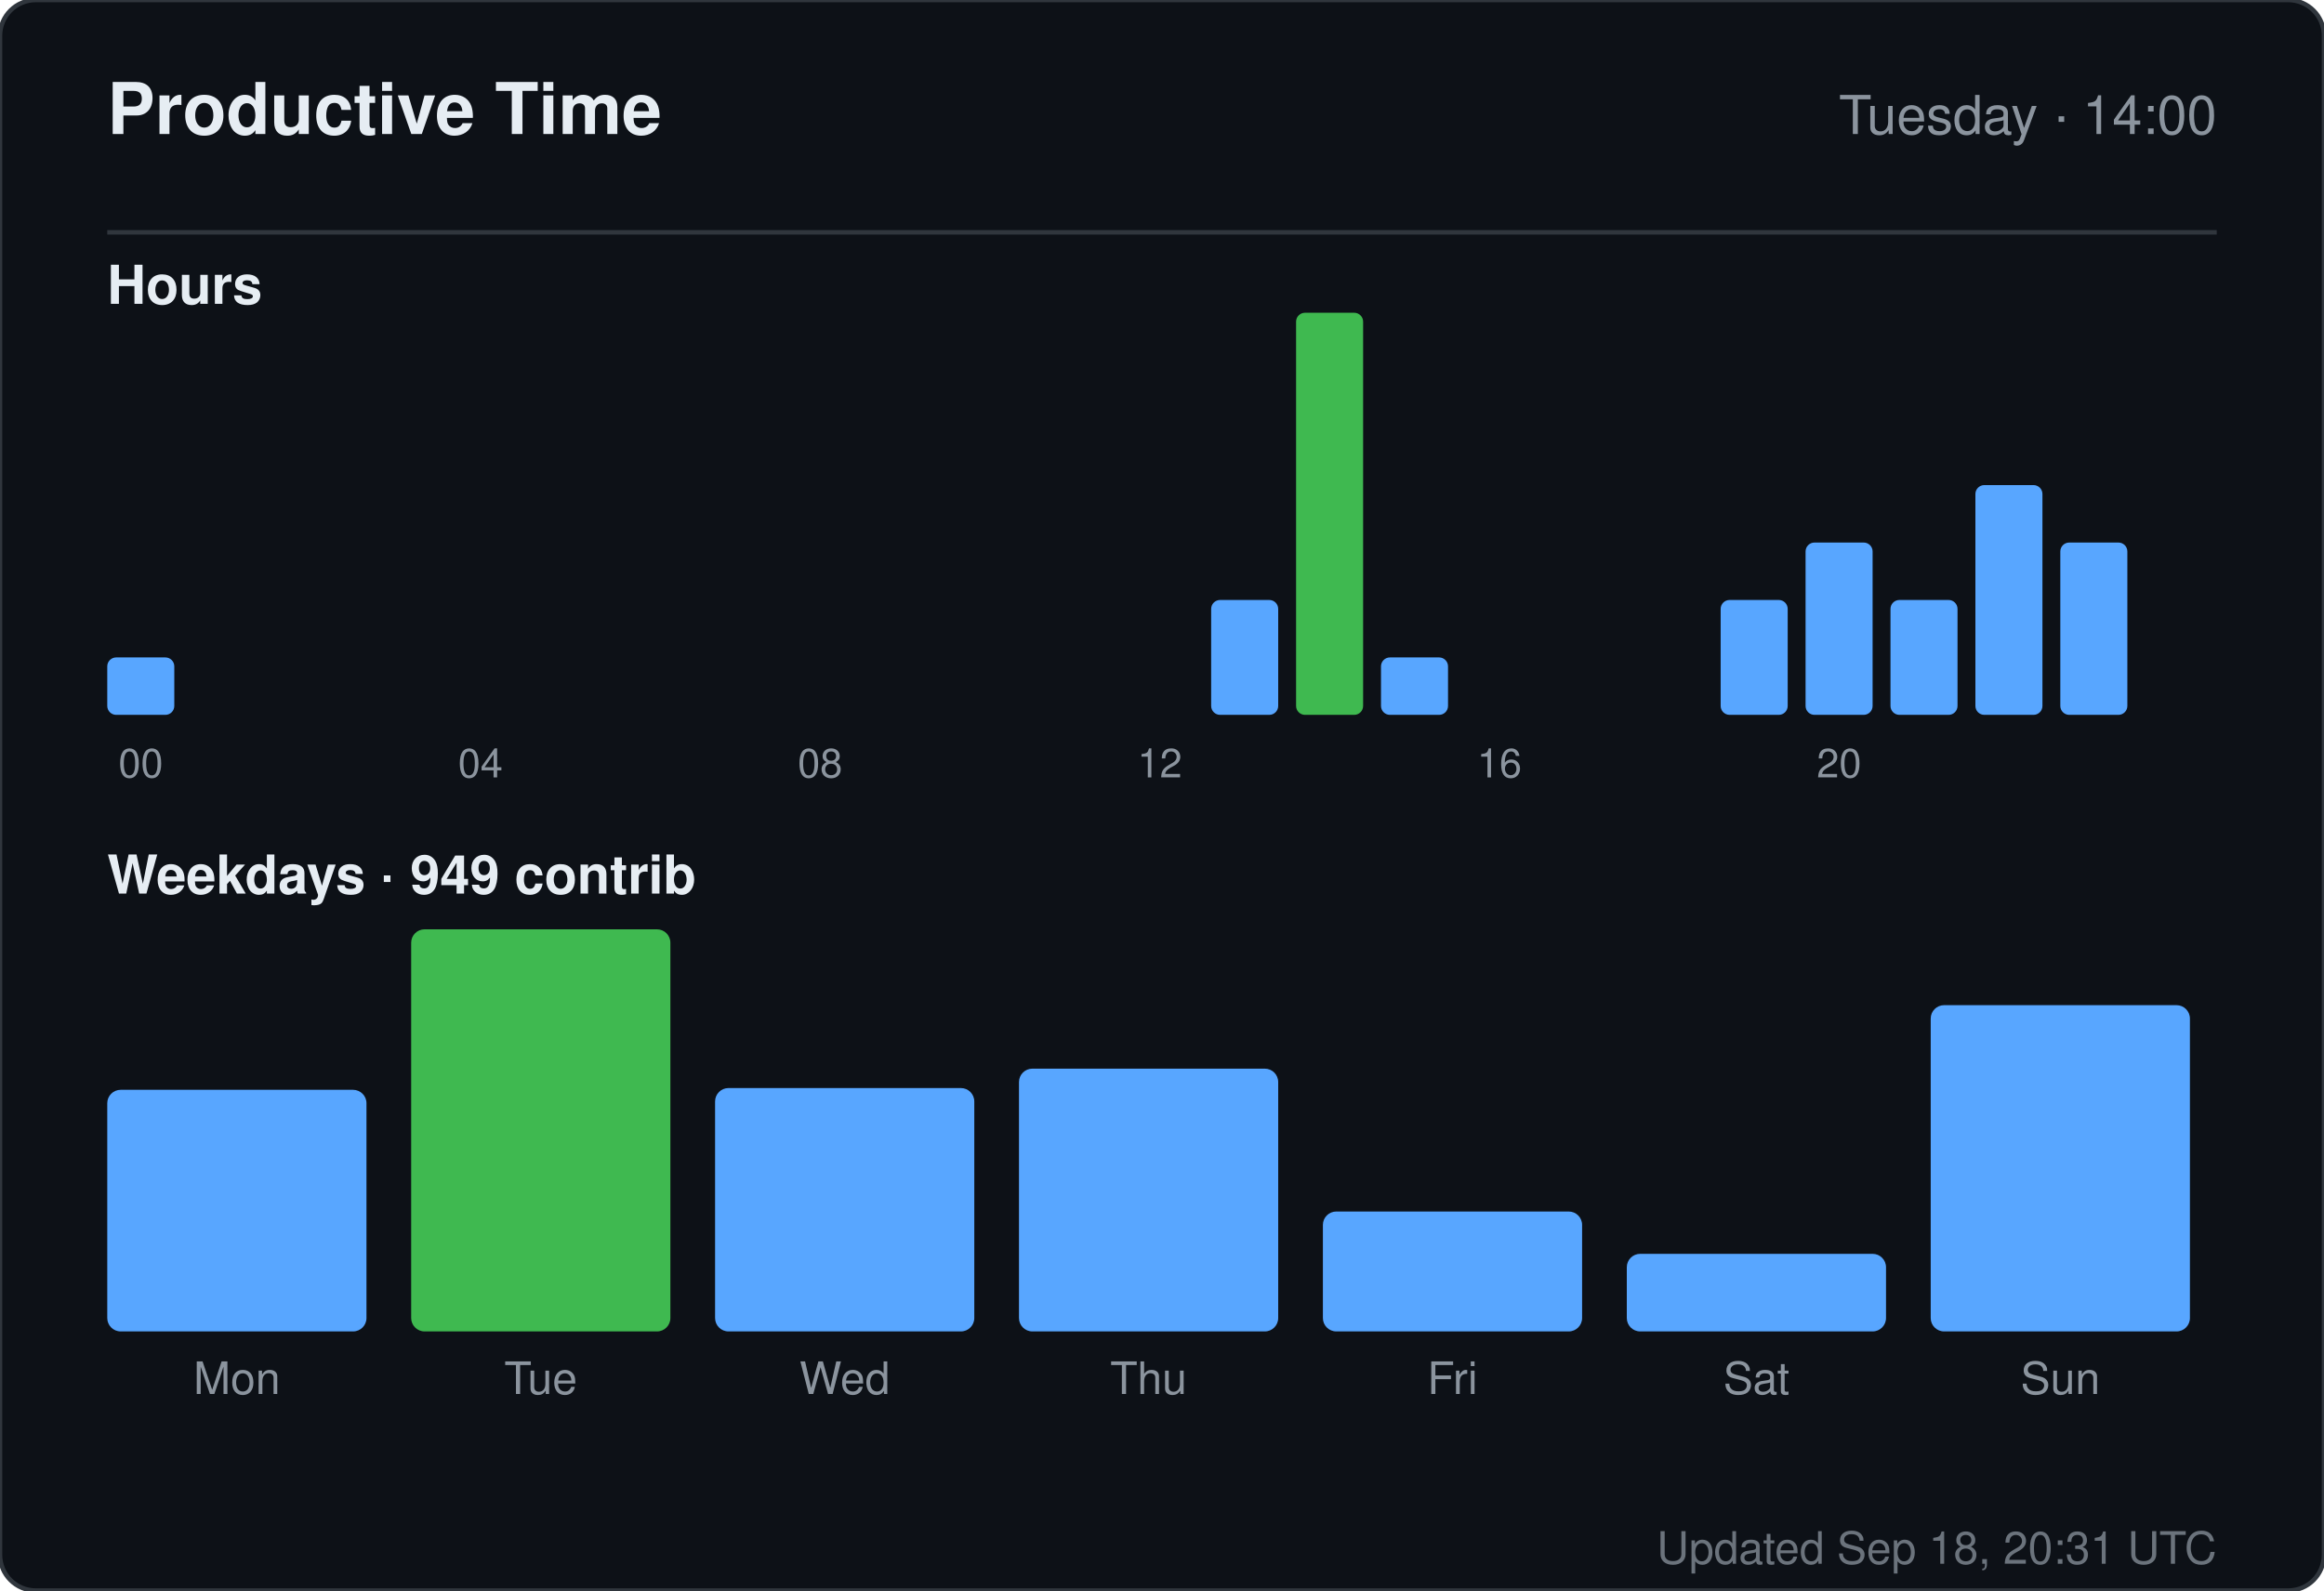
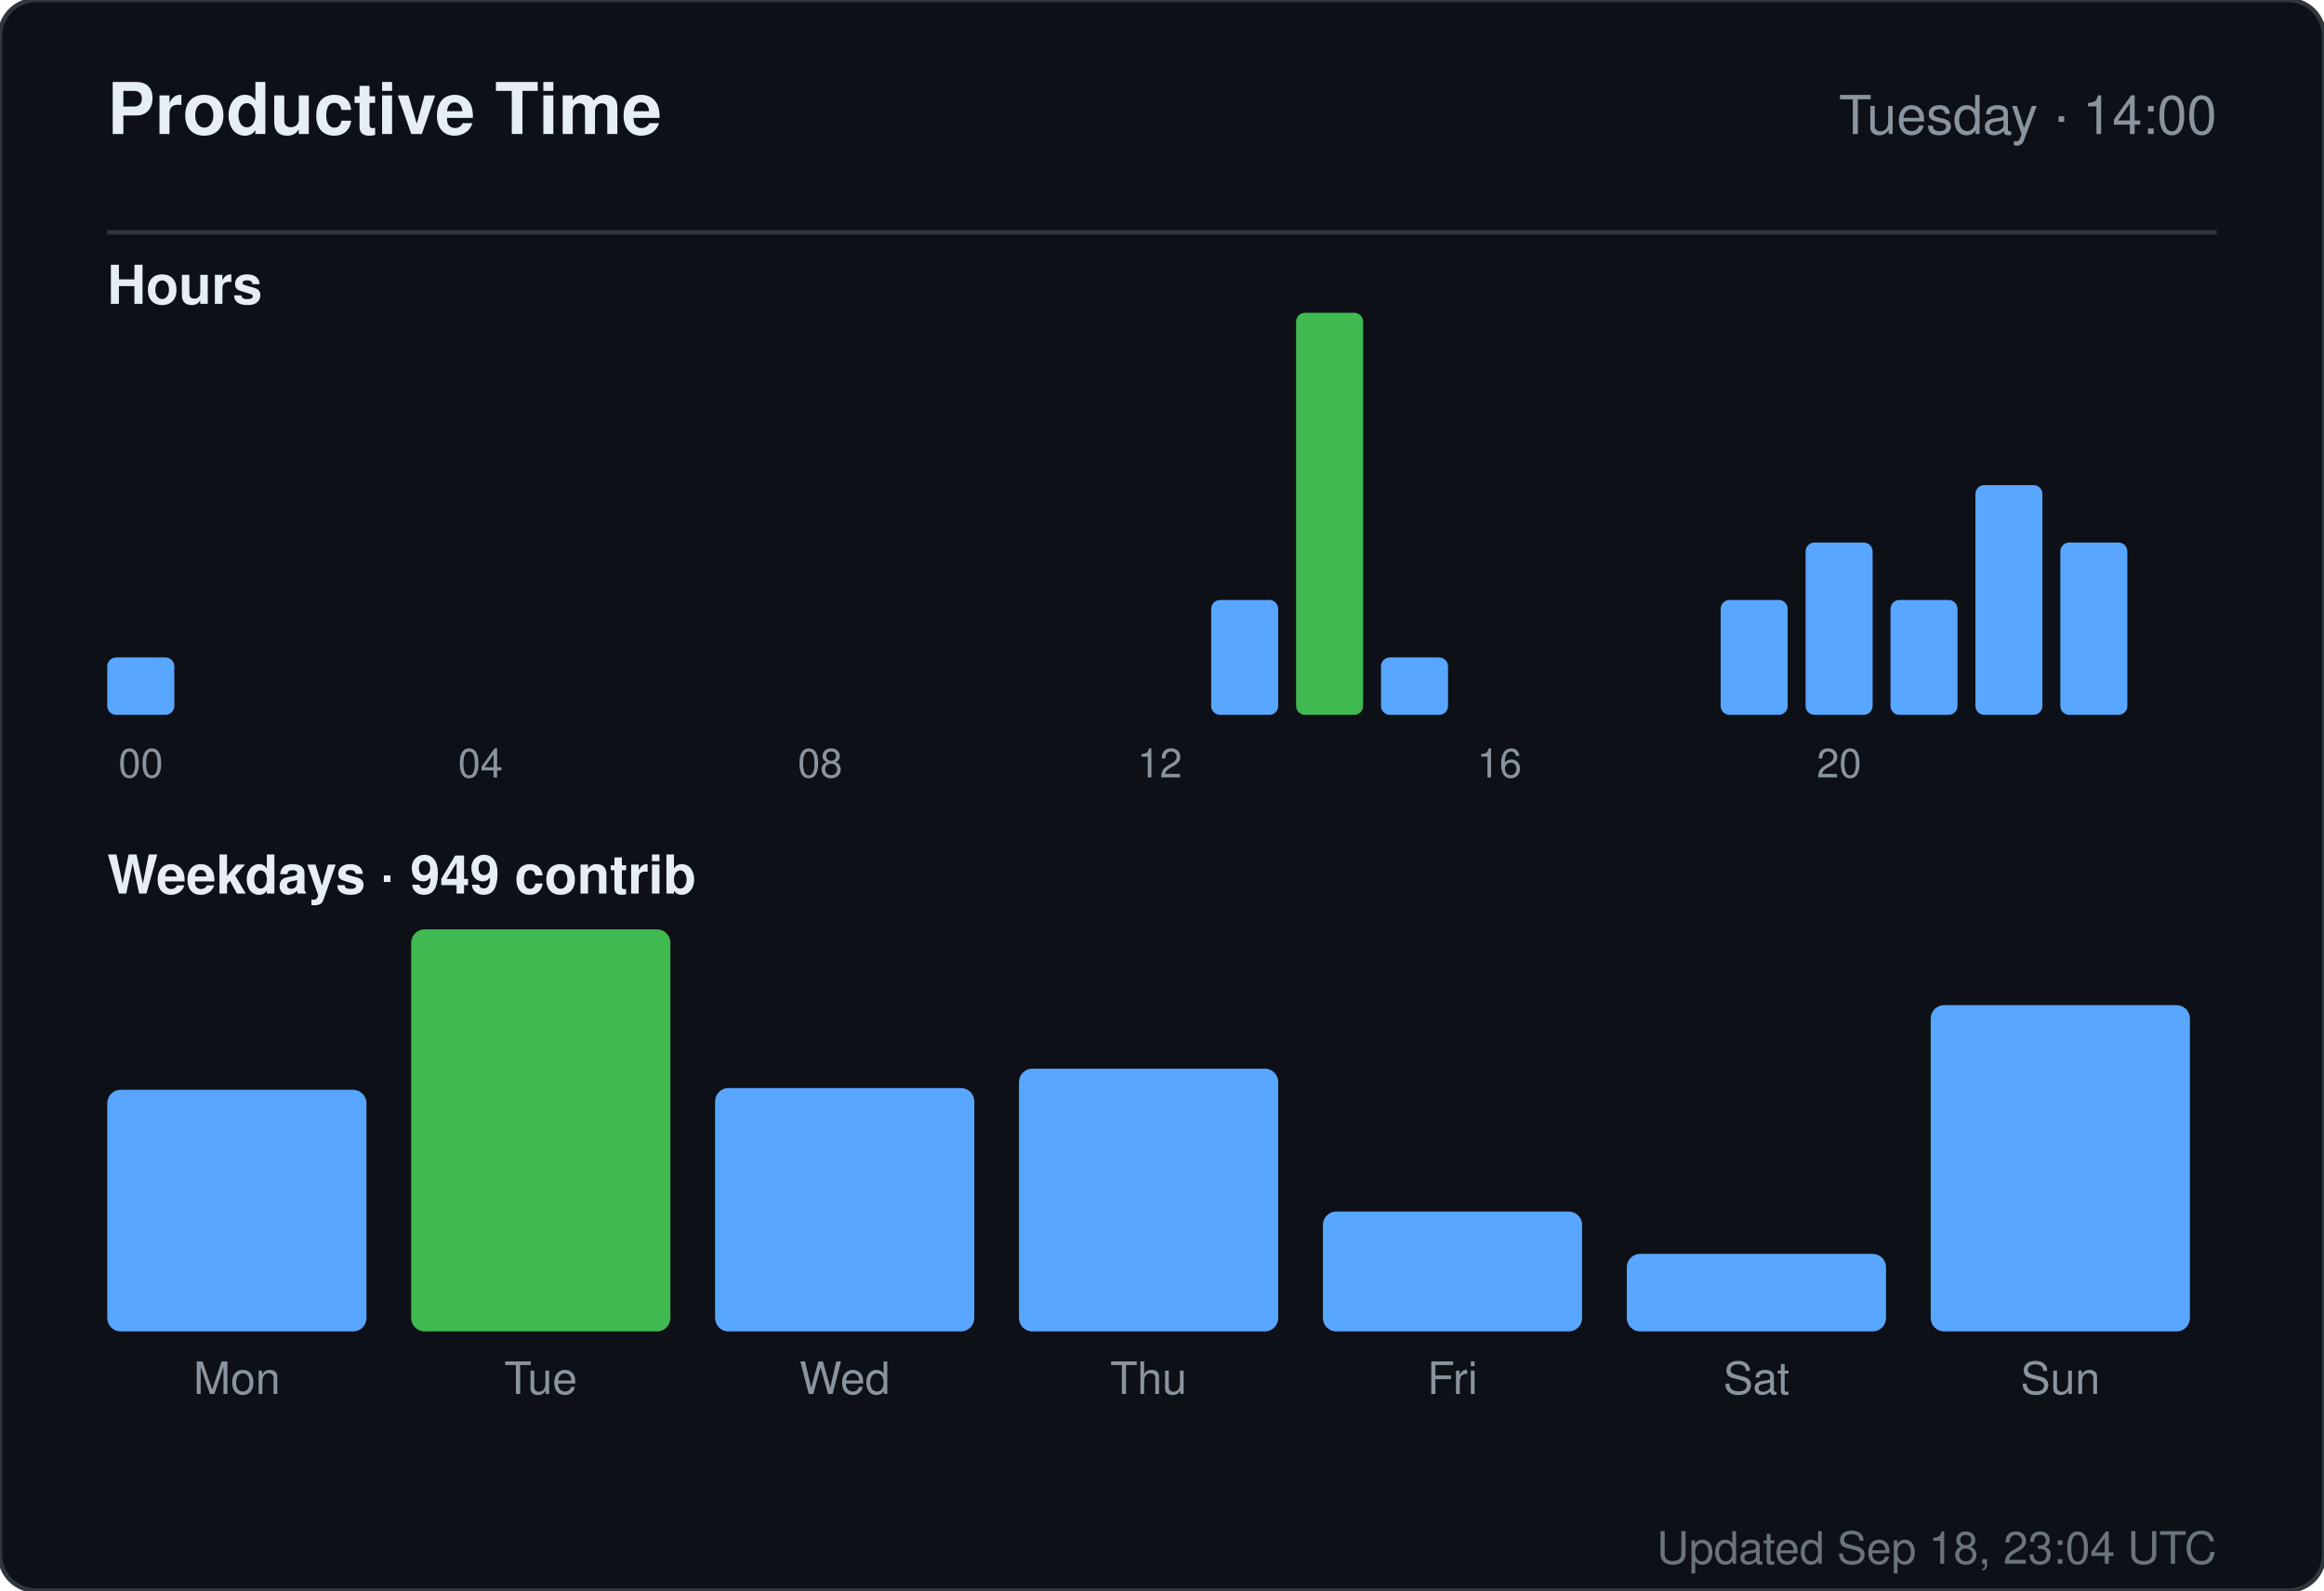
<svg xmlns="http://www.w3.org/2000/svg" width="520" height="356" viewBox="0 0 520 356" role="img" aria-label="Productive time for sandiirawan12">
  <rect width="520" height="356" rx="8" fill="#0d1117" stroke="#30363d" />
  <g font-family="-apple-system, BlinkMacSystemFont, Segoe UI, Helvetica, Arial, sans-serif">
    <text x="24" y="30" fill="#e6edf3" font-size="16" font-weight="700">Productive Time</text>
    <text x="496" y="30" fill="#8b949e" font-size="12" text-anchor="end">Tuesday · 14:00</text>
    <line x1="24" y1="52" x2="496" y2="52" stroke="#30363d" />
    <text x="24" y="68" fill="#e6edf3" font-size="12" font-weight="600">Hours</text>
    <rect x="24" y="147.143" width="15" height="12.857" rx="2" fill="#58a6ff" />
    <text x="31.5" y="174" fill="#8b949e" font-size="9" text-anchor="middle">00</text>
    <rect x="43" y="160" width="15" height="0" rx="2" fill="#58a6ff" />
    <rect x="62" y="160" width="15" height="0" rx="2" fill="#58a6ff" />
    <rect x="81" y="160" width="15" height="0" rx="2" fill="#58a6ff" />
    <rect x="100" y="160" width="15" height="0" rx="2" fill="#58a6ff" />
    <text x="107.5" y="174" fill="#8b949e" font-size="9" text-anchor="middle">04</text>
    <rect x="119" y="160" width="15" height="0" rx="2" fill="#58a6ff" />
    <rect x="138" y="160" width="15" height="0" rx="2" fill="#58a6ff" />
    <rect x="157" y="160" width="15" height="0" rx="2" fill="#58a6ff" />
    <rect x="176" y="160" width="15" height="0" rx="2" fill="#58a6ff" />
    <text x="183.5" y="174" fill="#8b949e" font-size="9" text-anchor="middle">08</text>
    <rect x="195" y="160" width="15" height="0" rx="2" fill="#58a6ff" />
    <rect x="214" y="160" width="15" height="0" rx="2" fill="#58a6ff" />
    <rect x="233" y="160" width="15" height="0" rx="2" fill="#58a6ff" />
    <rect x="252" y="160" width="15" height="0" rx="2" fill="#58a6ff" />
    <text x="259.5" y="174" fill="#8b949e" font-size="9" text-anchor="middle">12</text>
    <rect x="271" y="134.286" width="15" height="25.714" rx="2" fill="#58a6ff" />
    <rect x="290" y="70" width="15" height="90" rx="2" fill="#3fb950" />
    <rect x="309" y="147.143" width="15" height="12.857" rx="2" fill="#58a6ff" />
    <rect x="328" y="160" width="15" height="0" rx="2" fill="#58a6ff" />
    <text x="335.5" y="174" fill="#8b949e" font-size="9" text-anchor="middle">16</text>
    <rect x="347" y="160" width="15" height="0" rx="2" fill="#58a6ff" />
    <rect x="366" y="160" width="15" height="0" rx="2" fill="#58a6ff" />
    <rect x="385" y="134.286" width="15" height="25.714" rx="2" fill="#58a6ff" />
    <rect x="404" y="121.429" width="15" height="38.571" rx="2" fill="#58a6ff" />
    <text x="411.5" y="174" fill="#8b949e" font-size="9" text-anchor="middle">20</text>
    <rect x="423" y="134.286" width="15" height="25.714" rx="2" fill="#58a6ff" />
    <rect x="442" y="108.571" width="15" height="51.429" rx="2" fill="#58a6ff" />
    <rect x="461" y="121.429" width="15" height="38.571" rx="2" fill="#58a6ff" />
    <text x="24" y="200" fill="#e6edf3" font-size="12" font-weight="600">Weekdays · 949 contrib</text>
    <rect x="24" y="243.921" width="58" height="54.079" rx="3" fill="#58a6ff" />
    <text x="53" y="312" fill="#8b949e" font-size="10" text-anchor="middle">Mon</text>
    <rect x="92" y="208" width="58" height="90" rx="3" fill="#3fb950" />
    <text x="121" y="312" fill="#8b949e" font-size="10" text-anchor="middle">Tue</text>
    <rect x="160" y="243.526" width="58" height="54.474" rx="3" fill="#58a6ff" />
    <text x="189" y="312" fill="#8b949e" font-size="10" text-anchor="middle">Wed</text>
    <rect x="228" y="239.184" width="58" height="58.816" rx="3" fill="#58a6ff" />
    <text x="257" y="312" fill="#8b949e" font-size="10" text-anchor="middle">Thu</text>
    <rect x="296" y="271.158" width="58" height="26.842" rx="3" fill="#58a6ff" />
    <text x="325" y="312" fill="#8b949e" font-size="10" text-anchor="middle">Fri</text>
    <rect x="364" y="280.632" width="58" height="17.368" rx="3" fill="#58a6ff" />
    <text x="393" y="312" fill="#8b949e" font-size="10" text-anchor="middle">Sat</text>
    <rect x="432" y="224.974" width="58" height="73.026" rx="3" fill="#58a6ff" />
    <text x="461" y="312" fill="#8b949e" font-size="10" text-anchor="middle">Sun</text>
-     <text x="496" y="350" fill="#8b949e" font-size="10" text-anchor="end" opacity="0.75">Updated Sep 18, 20:31 UTC</text>
+     <text x="496" y="350" fill="#8b949e" font-size="10" text-anchor="end" opacity="0.75">Updated Sep 18, 23:04 UTC</text>
  </g>
</svg>
